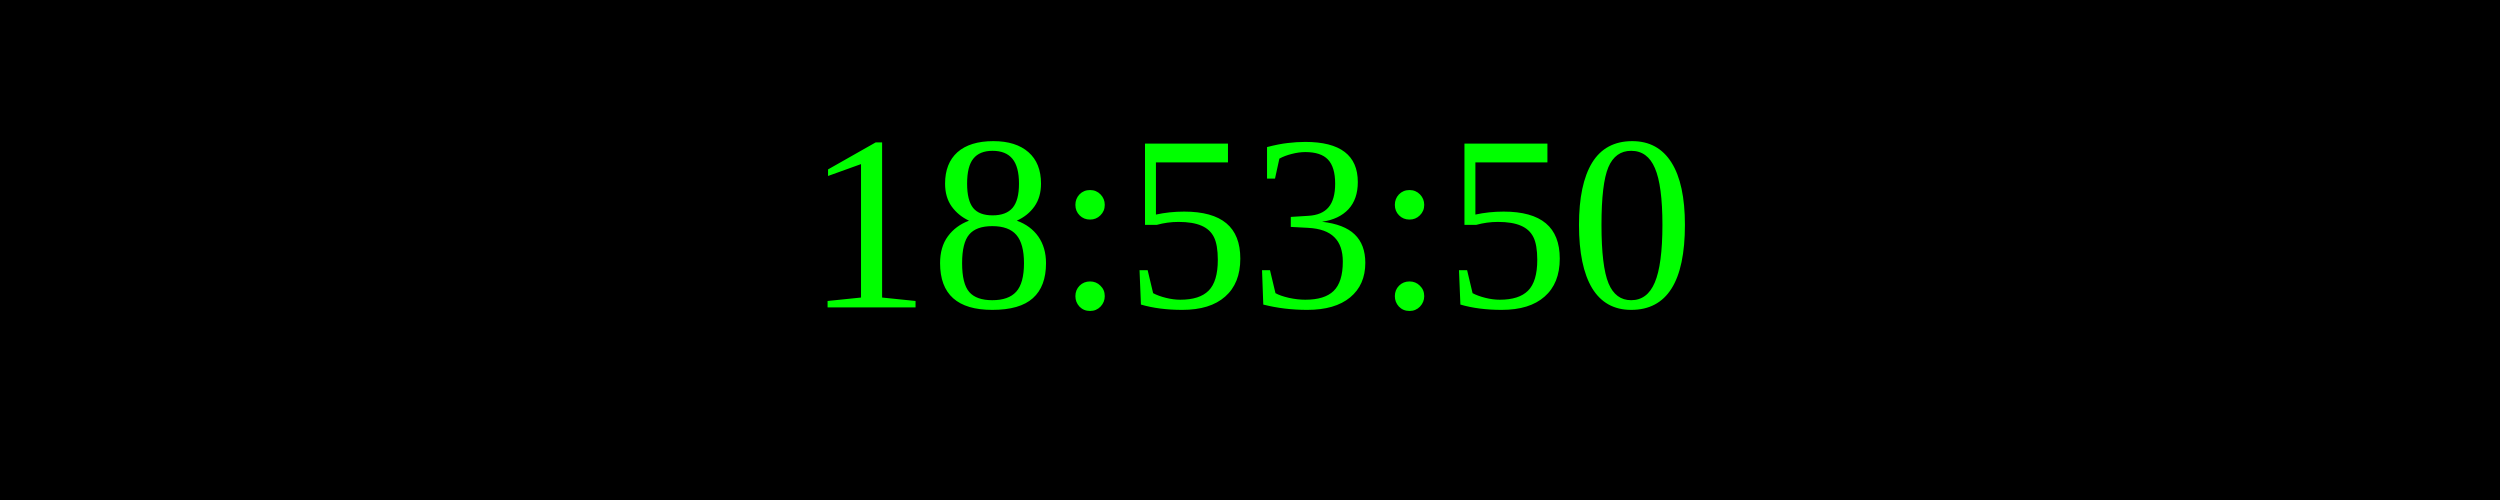
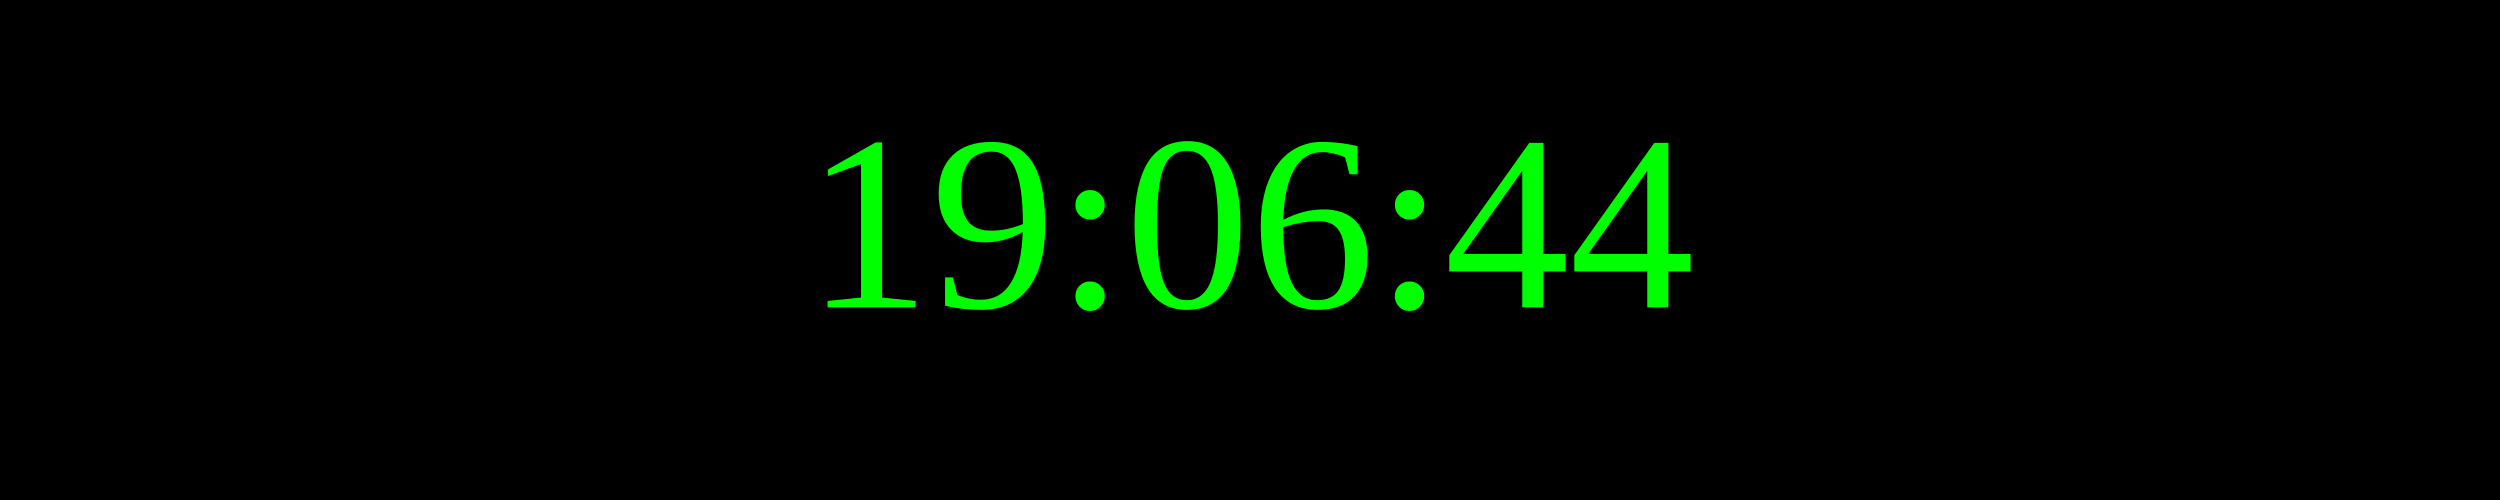
<svg xmlns="http://www.w3.org/2000/svg" width="250" height="50">
  <rect width="100%" height="100%" fill="black" />
  <text x="50%" y="50%" font-size="25" fill="lime" text-anchor="middle" dominant-baseline="middle">
- 18:53:50
+ 19:06:44
</text>
</svg>
